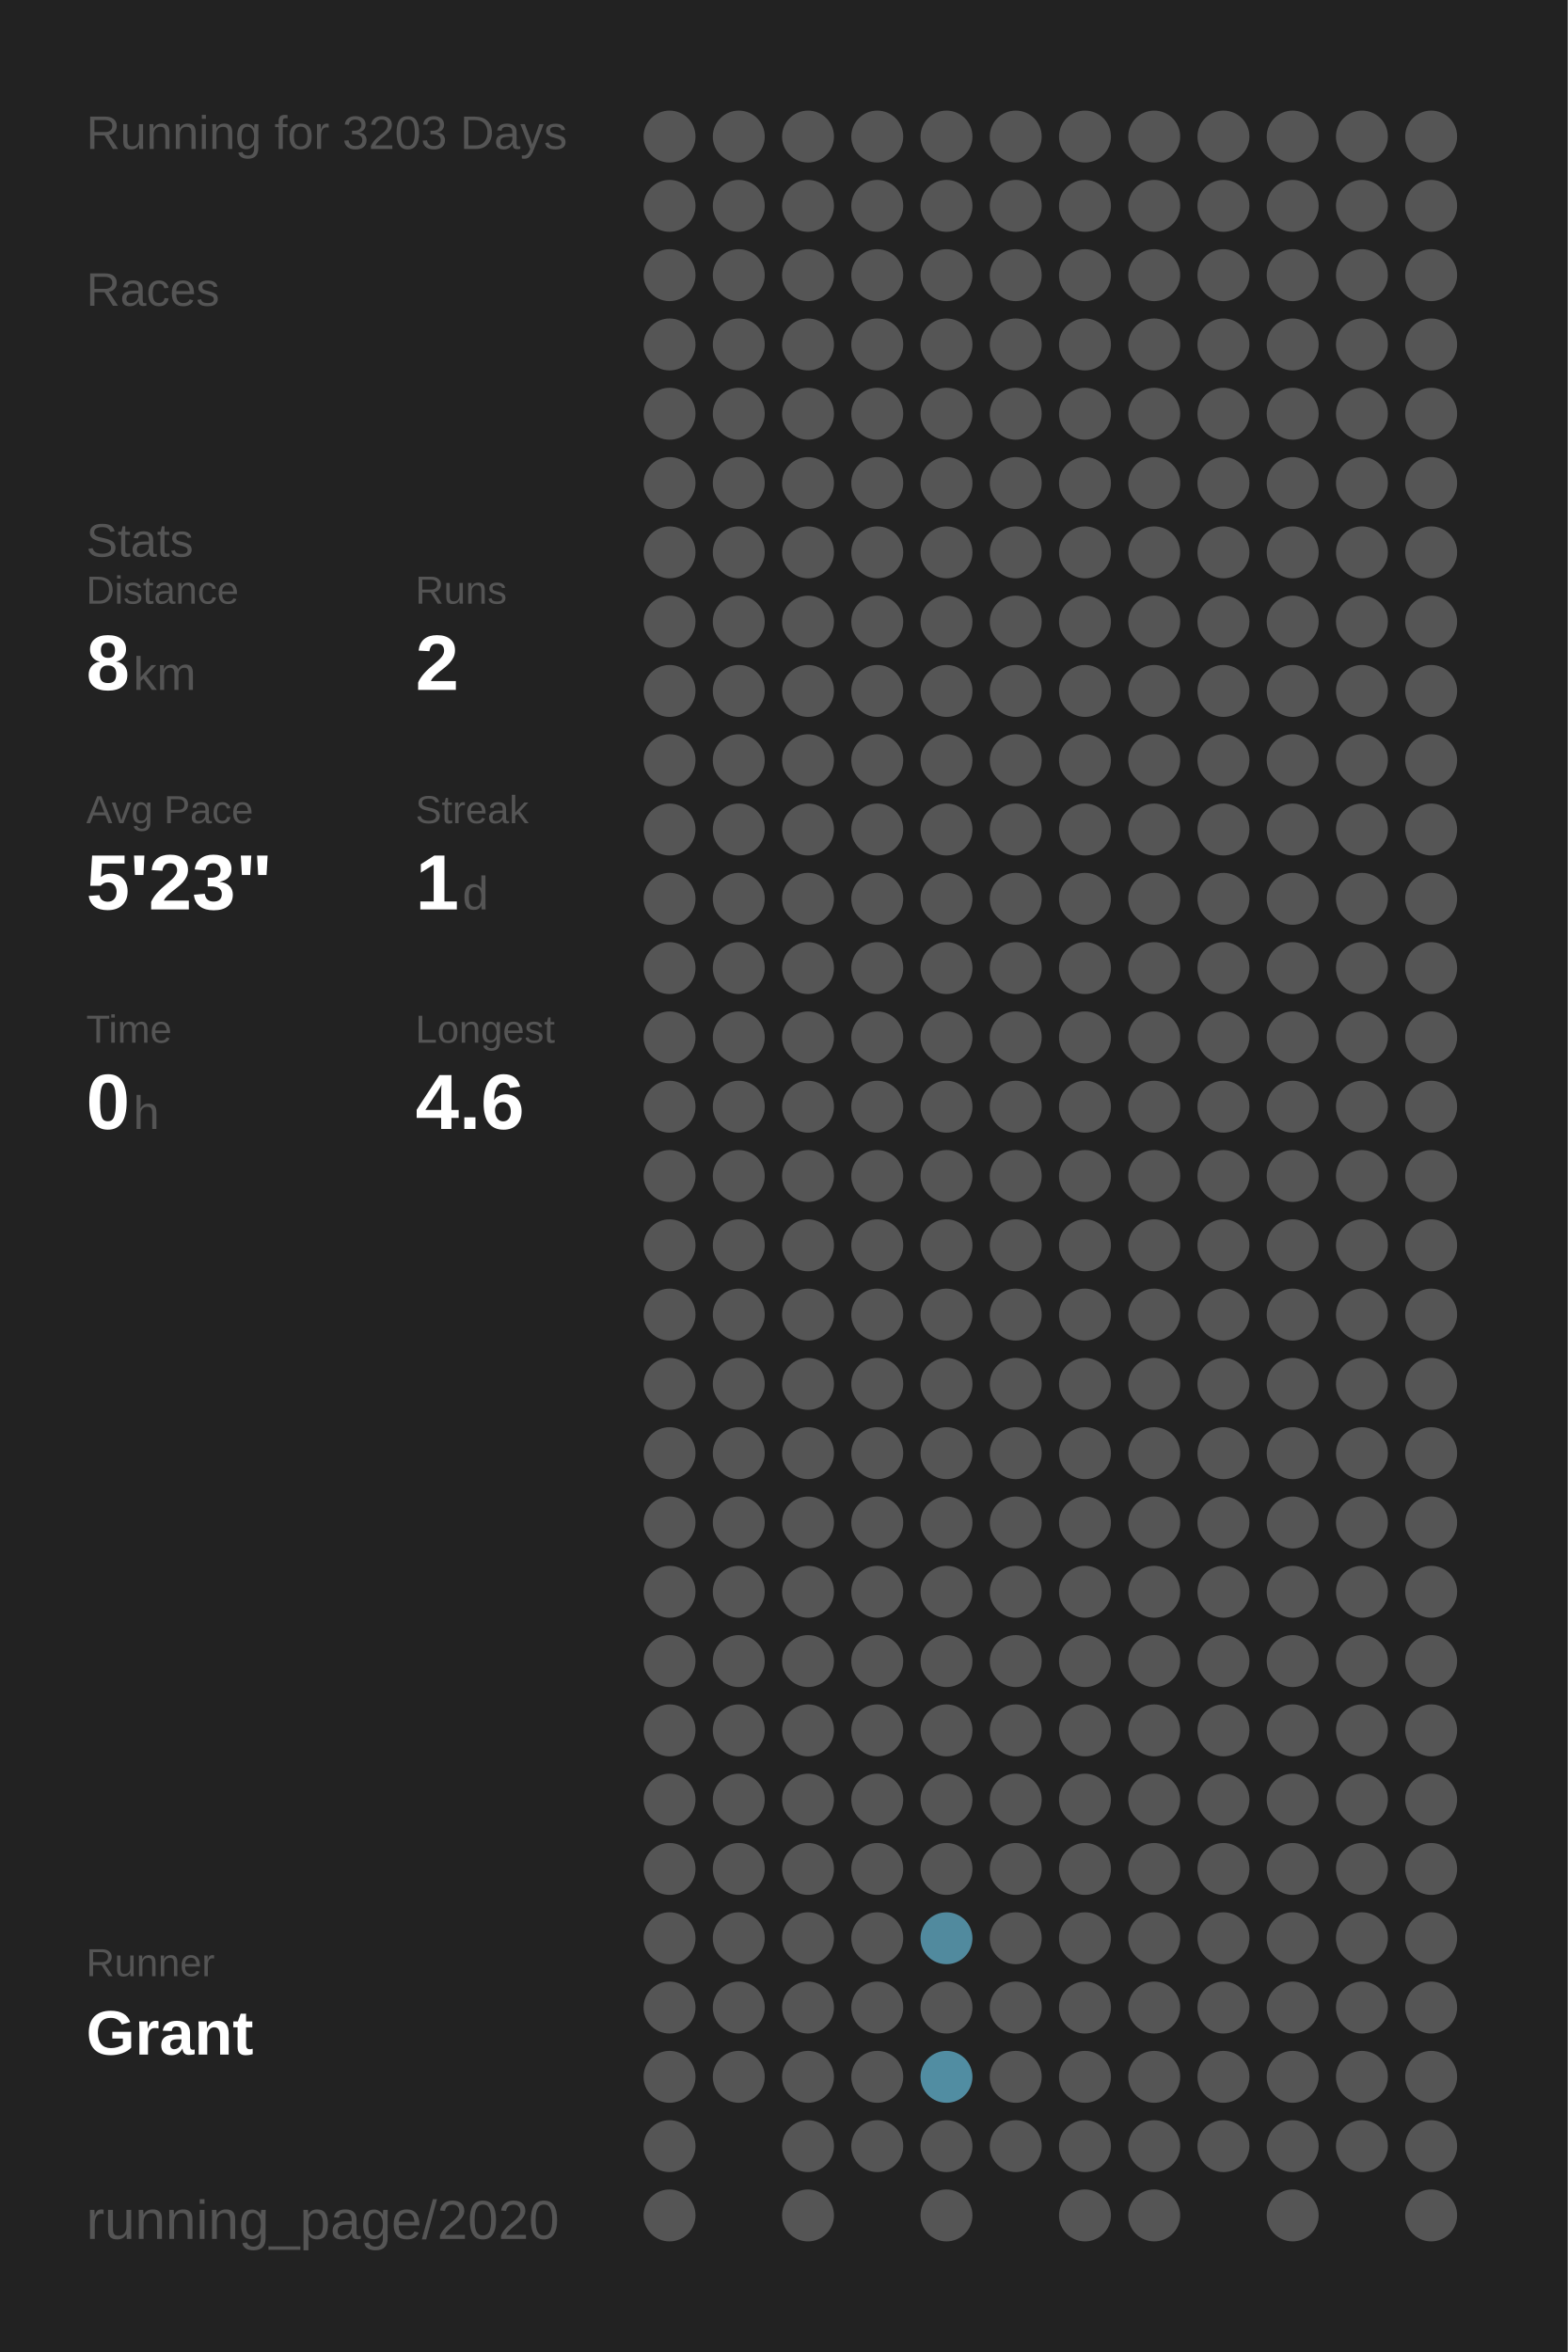
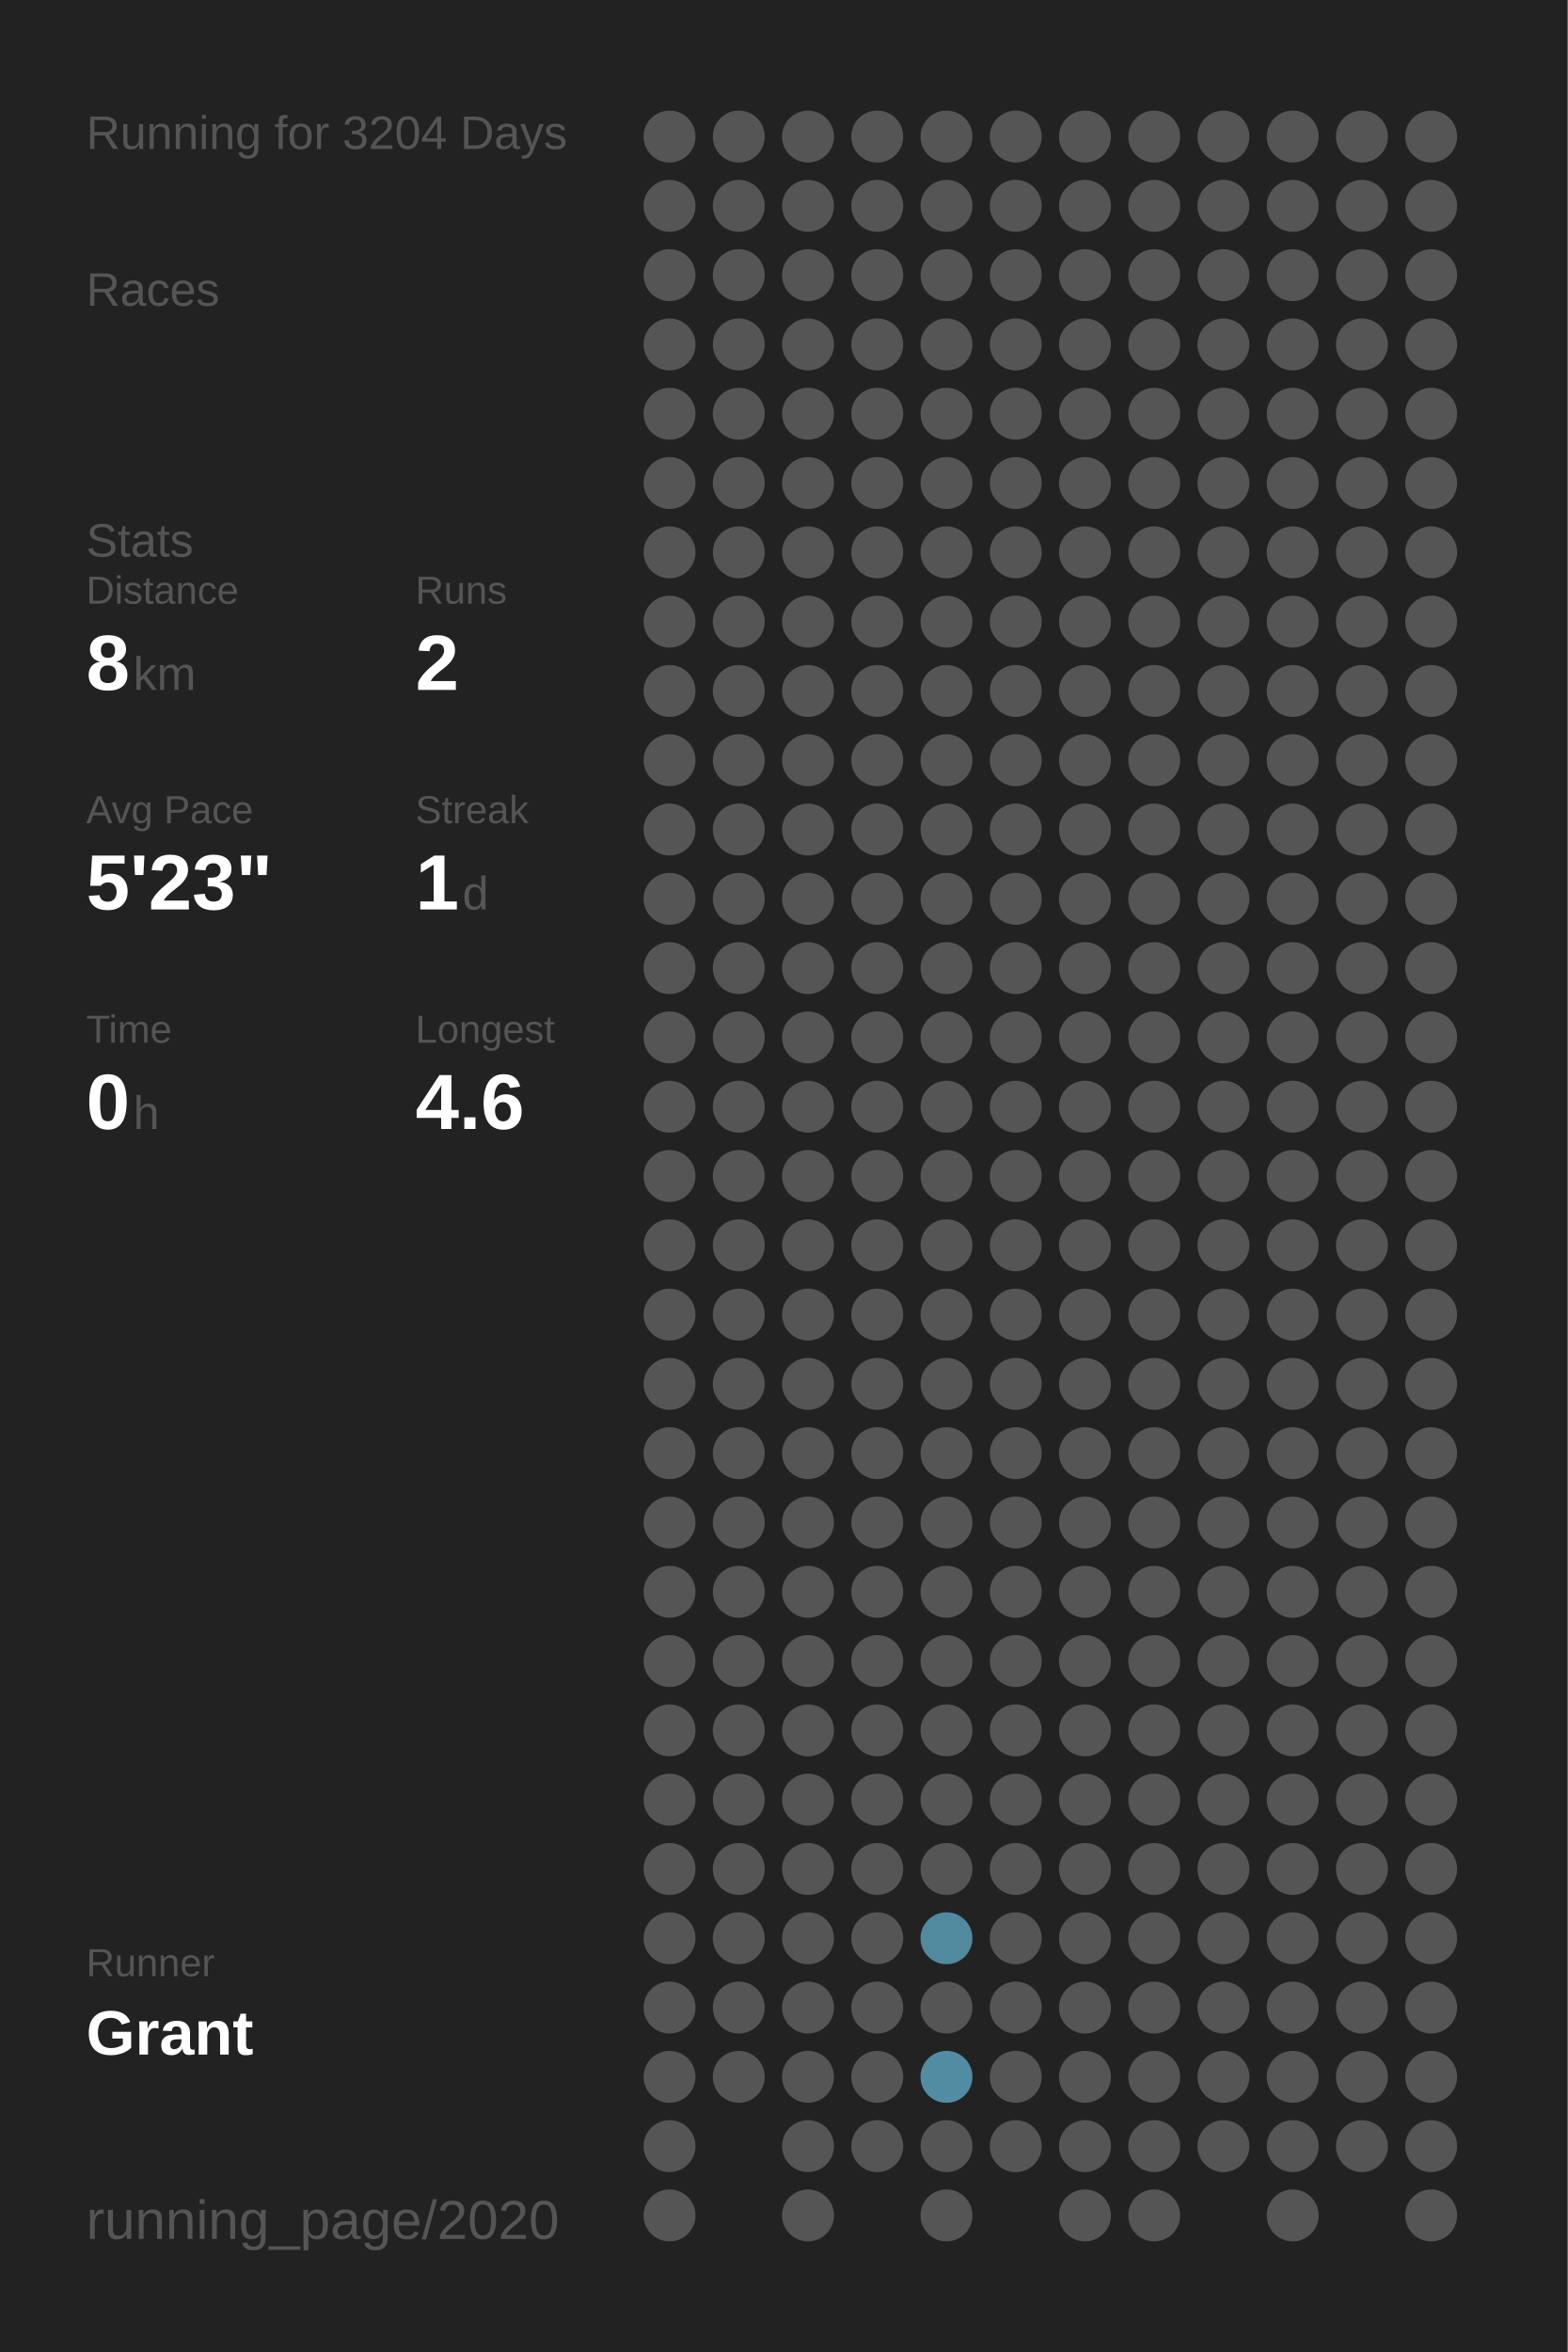
<svg xmlns="http://www.w3.org/2000/svg" baseProfile="full" height="300mm" version="1.1" viewBox="0,0,200,300" width="200mm">
  <defs />
  <rect fill="#222222" height="300" width="200" x="0" y="0" />
-   <text fill="#555555" style="font-size:6px; font-family:Arial;" x="11" y="19">Running for 3203 Days</text>
+   <text fill="#555555" style="font-size:6px; font-family:Arial;" x="11" y="19">Running for 3204 Days</text>
  <text fill="#555555" style="font-size:6px; font-family:Arial;" x="11" y="39">Races</text>
  <text fill="#555555" style="font-size:6px; font-family:Arial;" x="11" y="71">Stats</text>
  <text fill="#555555" style="font-size:5px; font-family:Arial;" x="11" y="77">Distance</text>
  <text fill="#FFFFFF" style="font-size:10px; font-family:Arial; font-weight:bold;" x="11" y="88">8</text>
  <text fill="#555555" style="font-size:6px; font-family:Arial;" x="17" y="88">km</text>
  <text fill="#555555" style="font-size:5px; font-family:Arial;" x="53" y="77">Runs</text>
  <text fill="#FFFFFF" style="font-size:10px; font-family:Arial; font-weight:bold;" x="53" y="88">2</text>
  <text fill="#555555" style="font-size:5px; font-family:Arial;" x="11" y="105">Avg Pace</text>
  <text fill="#FFFFFF" style="font-size:10px; font-family:Arial; font-weight:bold;" x="11" y="116">5'23"</text>
  <text fill="#555555" style="font-size:5px; font-family:Arial;" x="53" y="105">Streak</text>
  <text fill="#FFFFFF" style="font-size:10px; font-family:Arial; font-weight:bold;" x="53" y="116">1</text>
  <text fill="#555555" style="font-size:6px; font-family:Arial;" x="59" y="116">d</text>
  <text fill="#555555" style="font-size:5px; font-family:Arial;" x="11" y="133">Time</text>
  <text fill="#FFFFFF" style="font-size:10px; font-family:Arial; font-weight:bold;" x="11" y="144">0</text>
  <text fill="#555555" style="font-size:6px; font-family:Arial;" x="17" y="144">h</text>
  <text fill="#555555" style="font-size:5px; font-family:Arial;" x="53" y="133">Longest</text>
  <text fill="#FFFFFF" style="font-size:10px; font-family:Arial; font-weight:bold;" x="53" y="144">4.6</text>
  <text fill="#555555" style="font-size:5px; font-family:Arial;" x="11" y="252.065">Runner</text>
  <text fill="#FFFFFF" style="font-size:8px; font-family:Arial; font-weight:bold;" x="11" y="262.065">Grant</text>
  <text fill="#555555" style="font-size:7px; font-family:Arial;" x="11" y="285.581">running_page/2020</text>
  <circle cx="85.417" cy="17.419" fill="#555555" r="3.312" />
  <circle cx="85.417" cy="26.258" fill="#555555" r="3.312" />
  <circle cx="85.417" cy="35.097" fill="#555555" r="3.312" />
  <circle cx="85.417" cy="43.935" fill="#555555" r="3.312" />
  <circle cx="85.417" cy="52.774" fill="#555555" r="3.312" />
  <circle cx="85.417" cy="61.613" fill="#555555" r="3.312" />
  <circle cx="85.417" cy="70.452" fill="#555555" r="3.312" />
  <circle cx="85.417" cy="79.29" fill="#555555" r="3.312" />
  <circle cx="85.417" cy="88.129" fill="#555555" r="3.312" />
  <circle cx="85.417" cy="96.968" fill="#555555" r="3.312" />
  <circle cx="85.417" cy="105.806" fill="#555555" r="3.312" />
  <circle cx="85.417" cy="114.645" fill="#555555" r="3.312" />
  <circle cx="85.417" cy="123.484" fill="#555555" r="3.312" />
  <circle cx="85.417" cy="132.323" fill="#555555" r="3.312" />
  <circle cx="85.417" cy="141.161" fill="#555555" r="3.312" />
  <circle cx="85.417" cy="150" fill="#555555" r="3.312" />
  <circle cx="85.417" cy="158.839" fill="#555555" r="3.312" />
  <circle cx="85.417" cy="167.677" fill="#555555" r="3.312" />
  <circle cx="85.417" cy="176.516" fill="#555555" r="3.312" />
  <circle cx="85.417" cy="185.355" fill="#555555" r="3.312" />
  <circle cx="85.417" cy="194.194" fill="#555555" r="3.312" />
  <circle cx="85.417" cy="203.032" fill="#555555" r="3.312" />
  <circle cx="85.417" cy="211.871" fill="#555555" r="3.312" />
  <circle cx="85.417" cy="220.71" fill="#555555" r="3.312" />
  <circle cx="85.417" cy="229.548" fill="#555555" r="3.312" />
  <circle cx="85.417" cy="238.387" fill="#555555" r="3.312" />
  <circle cx="85.417" cy="247.226" fill="#555555" r="3.312" />
  <circle cx="85.417" cy="256.065" fill="#555555" r="3.312" />
  <circle cx="85.417" cy="264.903" fill="#555555" r="3.312" />
  <circle cx="85.417" cy="273.742" fill="#555555" r="3.312" />
  <circle cx="85.417" cy="282.581" fill="#555555" r="3.312" />
  <circle cx="94.25" cy="17.419" fill="#555555" r="3.312" />
  <circle cx="94.25" cy="26.258" fill="#555555" r="3.312" />
  <circle cx="94.25" cy="35.097" fill="#555555" r="3.312" />
  <circle cx="94.25" cy="43.935" fill="#555555" r="3.312" />
  <circle cx="94.25" cy="52.774" fill="#555555" r="3.312" />
  <circle cx="94.25" cy="61.613" fill="#555555" r="3.312" />
  <circle cx="94.25" cy="70.452" fill="#555555" r="3.312" />
  <circle cx="94.25" cy="79.29" fill="#555555" r="3.312" />
  <circle cx="94.25" cy="88.129" fill="#555555" r="3.312" />
  <circle cx="94.25" cy="96.968" fill="#555555" r="3.312" />
  <circle cx="94.25" cy="105.806" fill="#555555" r="3.312" />
  <circle cx="94.25" cy="114.645" fill="#555555" r="3.312" />
  <circle cx="94.25" cy="123.484" fill="#555555" r="3.312" />
  <circle cx="94.25" cy="132.323" fill="#555555" r="3.312" />
  <circle cx="94.25" cy="141.161" fill="#555555" r="3.312" />
  <circle cx="94.25" cy="150" fill="#555555" r="3.312" />
  <circle cx="94.25" cy="158.839" fill="#555555" r="3.312" />
  <circle cx="94.25" cy="167.677" fill="#555555" r="3.312" />
  <circle cx="94.25" cy="176.516" fill="#555555" r="3.312" />
  <circle cx="94.25" cy="185.355" fill="#555555" r="3.312" />
  <circle cx="94.25" cy="194.194" fill="#555555" r="3.312" />
  <circle cx="94.25" cy="203.032" fill="#555555" r="3.312" />
  <circle cx="94.25" cy="211.871" fill="#555555" r="3.312" />
  <circle cx="94.25" cy="220.71" fill="#555555" r="3.312" />
  <circle cx="94.25" cy="229.548" fill="#555555" r="3.312" />
  <circle cx="94.25" cy="238.387" fill="#555555" r="3.312" />
  <circle cx="94.25" cy="247.226" fill="#555555" r="3.312" />
  <circle cx="94.25" cy="256.065" fill="#555555" r="3.312" />
  <circle cx="94.25" cy="264.903" fill="#555555" r="3.312" />
  <circle cx="103.083" cy="17.419" fill="#555555" r="3.312" />
  <circle cx="103.083" cy="26.258" fill="#555555" r="3.312" />
  <circle cx="103.083" cy="35.097" fill="#555555" r="3.312" />
  <circle cx="103.083" cy="43.935" fill="#555555" r="3.312" />
  <circle cx="103.083" cy="52.774" fill="#555555" r="3.312" />
  <circle cx="103.083" cy="61.613" fill="#555555" r="3.312" />
  <circle cx="103.083" cy="70.452" fill="#555555" r="3.312" />
  <circle cx="103.083" cy="79.29" fill="#555555" r="3.312" />
  <circle cx="103.083" cy="88.129" fill="#555555" r="3.312" />
  <circle cx="103.083" cy="96.968" fill="#555555" r="3.312" />
  <circle cx="103.083" cy="105.806" fill="#555555" r="3.312" />
  <circle cx="103.083" cy="114.645" fill="#555555" r="3.312" />
  <circle cx="103.083" cy="123.484" fill="#555555" r="3.312" />
  <circle cx="103.083" cy="132.323" fill="#555555" r="3.312" />
  <circle cx="103.083" cy="141.161" fill="#555555" r="3.312" />
  <circle cx="103.083" cy="150" fill="#555555" r="3.312" />
  <circle cx="103.083" cy="158.839" fill="#555555" r="3.312" />
  <circle cx="103.083" cy="167.677" fill="#555555" r="3.312" />
  <circle cx="103.083" cy="176.516" fill="#555555" r="3.312" />
  <circle cx="103.083" cy="185.355" fill="#555555" r="3.312" />
  <circle cx="103.083" cy="194.194" fill="#555555" r="3.312" />
  <circle cx="103.083" cy="203.032" fill="#555555" r="3.312" />
  <circle cx="103.083" cy="211.871" fill="#555555" r="3.312" />
  <circle cx="103.083" cy="220.71" fill="#555555" r="3.312" />
  <circle cx="103.083" cy="229.548" fill="#555555" r="3.312" />
  <circle cx="103.083" cy="238.387" fill="#555555" r="3.312" />
  <circle cx="103.083" cy="247.226" fill="#555555" r="3.312" />
  <circle cx="103.083" cy="256.065" fill="#555555" r="3.312" />
  <circle cx="103.083" cy="264.903" fill="#555555" r="3.312" />
  <circle cx="103.083" cy="273.742" fill="#555555" r="3.312" />
  <circle cx="103.083" cy="282.581" fill="#555555" r="3.312" />
  <circle cx="111.917" cy="17.419" fill="#555555" r="3.312" />
  <circle cx="111.917" cy="26.258" fill="#555555" r="3.312" />
  <circle cx="111.917" cy="35.097" fill="#555555" r="3.312" />
  <circle cx="111.917" cy="43.935" fill="#555555" r="3.312" />
  <circle cx="111.917" cy="52.774" fill="#555555" r="3.312" />
  <circle cx="111.917" cy="61.613" fill="#555555" r="3.312" />
  <circle cx="111.917" cy="70.452" fill="#555555" r="3.312" />
  <circle cx="111.917" cy="79.29" fill="#555555" r="3.312" />
  <circle cx="111.917" cy="88.129" fill="#555555" r="3.312" />
  <circle cx="111.917" cy="96.968" fill="#555555" r="3.312" />
  <circle cx="111.917" cy="105.806" fill="#555555" r="3.312" />
  <circle cx="111.917" cy="114.645" fill="#555555" r="3.312" />
  <circle cx="111.917" cy="123.484" fill="#555555" r="3.312" />
  <circle cx="111.917" cy="132.323" fill="#555555" r="3.312" />
  <circle cx="111.917" cy="141.161" fill="#555555" r="3.312" />
  <circle cx="111.917" cy="150" fill="#555555" r="3.312" />
  <circle cx="111.917" cy="158.839" fill="#555555" r="3.312" />
  <circle cx="111.917" cy="167.677" fill="#555555" r="3.312" />
  <circle cx="111.917" cy="176.516" fill="#555555" r="3.312" />
  <circle cx="111.917" cy="185.355" fill="#555555" r="3.312" />
  <circle cx="111.917" cy="194.194" fill="#555555" r="3.312" />
  <circle cx="111.917" cy="203.032" fill="#555555" r="3.312" />
  <circle cx="111.917" cy="211.871" fill="#555555" r="3.312" />
  <circle cx="111.917" cy="220.71" fill="#555555" r="3.312" />
  <circle cx="111.917" cy="229.548" fill="#555555" r="3.312" />
  <circle cx="111.917" cy="238.387" fill="#555555" r="3.312" />
  <circle cx="111.917" cy="247.226" fill="#555555" r="3.312" />
  <circle cx="111.917" cy="256.065" fill="#555555" r="3.312" />
  <circle cx="111.917" cy="264.903" fill="#555555" r="3.312" />
  <circle cx="111.917" cy="273.742" fill="#555555" r="3.312" />
  <circle cx="120.75" cy="17.419" fill="#555555" r="3.312" />
  <circle cx="120.75" cy="26.258" fill="#555555" r="3.312" />
  <circle cx="120.75" cy="35.097" fill="#555555" r="3.312" />
  <circle cx="120.75" cy="43.935" fill="#555555" r="3.312" />
  <circle cx="120.75" cy="52.774" fill="#555555" r="3.312" />
  <circle cx="120.75" cy="61.613" fill="#555555" r="3.312" />
  <circle cx="120.75" cy="70.452" fill="#555555" r="3.312" />
  <circle cx="120.75" cy="79.29" fill="#555555" r="3.312" />
  <circle cx="120.75" cy="88.129" fill="#555555" r="3.312" />
  <circle cx="120.75" cy="96.968" fill="#555555" r="3.312" />
  <circle cx="120.75" cy="105.806" fill="#555555" r="3.312" />
  <circle cx="120.75" cy="114.645" fill="#555555" r="3.312" />
  <circle cx="120.75" cy="123.484" fill="#555555" r="3.312" />
  <circle cx="120.75" cy="132.323" fill="#555555" r="3.312" />
  <circle cx="120.75" cy="141.161" fill="#555555" r="3.312" />
  <circle cx="120.75" cy="150" fill="#555555" r="3.312" />
  <circle cx="120.75" cy="158.839" fill="#555555" r="3.312" />
  <circle cx="120.75" cy="167.677" fill="#555555" r="3.312" />
  <circle cx="120.75" cy="176.516" fill="#555555" r="3.312" />
  <circle cx="120.75" cy="185.355" fill="#555555" r="3.312" />
  <circle cx="120.75" cy="194.194" fill="#555555" r="3.312" />
  <circle cx="120.75" cy="203.032" fill="#555555" r="3.312" />
  <circle cx="120.75" cy="211.871" fill="#555555" r="3.312" />
  <circle cx="120.75" cy="220.71" fill="#555555" r="3.312" />
  <circle cx="120.75" cy="229.548" fill="#555555" r="3.312" />
  <circle cx="120.75" cy="238.387" fill="#555555" r="3.312" />
  <circle cx="120.75" cy="247.226" fill="#518a9e" r="3.312" />
  <circle cx="120.75" cy="256.065" fill="#555555" r="3.312" />
  <circle cx="120.75" cy="264.903" fill="#518da2" r="3.312" />
  <circle cx="120.75" cy="273.742" fill="#555555" r="3.312" />
  <circle cx="120.75" cy="282.581" fill="#555555" r="3.312" />
  <circle cx="129.583" cy="17.419" fill="#555555" r="3.312" />
  <circle cx="129.583" cy="26.258" fill="#555555" r="3.312" />
  <circle cx="129.583" cy="35.097" fill="#555555" r="3.312" />
  <circle cx="129.583" cy="43.935" fill="#555555" r="3.312" />
  <circle cx="129.583" cy="52.774" fill="#555555" r="3.312" />
  <circle cx="129.583" cy="61.613" fill="#555555" r="3.312" />
  <circle cx="129.583" cy="70.452" fill="#555555" r="3.312" />
  <circle cx="129.583" cy="79.29" fill="#555555" r="3.312" />
  <circle cx="129.583" cy="88.129" fill="#555555" r="3.312" />
  <circle cx="129.583" cy="96.968" fill="#555555" r="3.312" />
  <circle cx="129.583" cy="105.806" fill="#555555" r="3.312" />
  <circle cx="129.583" cy="114.645" fill="#555555" r="3.312" />
  <circle cx="129.583" cy="123.484" fill="#555555" r="3.312" />
  <circle cx="129.583" cy="132.323" fill="#555555" r="3.312" />
  <circle cx="129.583" cy="141.161" fill="#555555" r="3.312" />
  <circle cx="129.583" cy="150" fill="#555555" r="3.312" />
  <circle cx="129.583" cy="158.839" fill="#555555" r="3.312" />
  <circle cx="129.583" cy="167.677" fill="#555555" r="3.312" />
  <circle cx="129.583" cy="176.516" fill="#555555" r="3.312" />
  <circle cx="129.583" cy="185.355" fill="#555555" r="3.312" />
  <circle cx="129.583" cy="194.194" fill="#555555" r="3.312" />
  <circle cx="129.583" cy="203.032" fill="#555555" r="3.312" />
  <circle cx="129.583" cy="211.871" fill="#555555" r="3.312" />
  <circle cx="129.583" cy="220.71" fill="#555555" r="3.312" />
  <circle cx="129.583" cy="229.548" fill="#555555" r="3.312" />
  <circle cx="129.583" cy="238.387" fill="#555555" r="3.312" />
  <circle cx="129.583" cy="247.226" fill="#555555" r="3.312" />
  <circle cx="129.583" cy="256.065" fill="#555555" r="3.312" />
  <circle cx="129.583" cy="264.903" fill="#555555" r="3.312" />
  <circle cx="129.583" cy="273.742" fill="#555555" r="3.312" />
  <circle cx="138.417" cy="17.419" fill="#555555" r="3.312" />
  <circle cx="138.417" cy="26.258" fill="#555555" r="3.312" />
  <circle cx="138.417" cy="35.097" fill="#555555" r="3.312" />
  <circle cx="138.417" cy="43.935" fill="#555555" r="3.312" />
  <circle cx="138.417" cy="52.774" fill="#555555" r="3.312" />
  <circle cx="138.417" cy="61.613" fill="#555555" r="3.312" />
  <circle cx="138.417" cy="70.452" fill="#555555" r="3.312" />
  <circle cx="138.417" cy="79.29" fill="#555555" r="3.312" />
  <circle cx="138.417" cy="88.129" fill="#555555" r="3.312" />
  <circle cx="138.417" cy="96.968" fill="#555555" r="3.312" />
  <circle cx="138.417" cy="105.806" fill="#555555" r="3.312" />
  <circle cx="138.417" cy="114.645" fill="#555555" r="3.312" />
  <circle cx="138.417" cy="123.484" fill="#555555" r="3.312" />
  <circle cx="138.417" cy="132.323" fill="#555555" r="3.312" />
  <circle cx="138.417" cy="141.161" fill="#555555" r="3.312" />
  <circle cx="138.417" cy="150" fill="#555555" r="3.312" />
  <circle cx="138.417" cy="158.839" fill="#555555" r="3.312" />
  <circle cx="138.417" cy="167.677" fill="#555555" r="3.312" />
  <circle cx="138.417" cy="176.516" fill="#555555" r="3.312" />
  <circle cx="138.417" cy="185.355" fill="#555555" r="3.312" />
  <circle cx="138.417" cy="194.194" fill="#555555" r="3.312" />
  <circle cx="138.417" cy="203.032" fill="#555555" r="3.312" />
  <circle cx="138.417" cy="211.871" fill="#555555" r="3.312" />
  <circle cx="138.417" cy="220.71" fill="#555555" r="3.312" />
  <circle cx="138.417" cy="229.548" fill="#555555" r="3.312" />
  <circle cx="138.417" cy="238.387" fill="#555555" r="3.312" />
  <circle cx="138.417" cy="247.226" fill="#555555" r="3.312" />
  <circle cx="138.417" cy="256.065" fill="#555555" r="3.312" />
  <circle cx="138.417" cy="264.903" fill="#555555" r="3.312" />
  <circle cx="138.417" cy="273.742" fill="#555555" r="3.312" />
  <circle cx="138.417" cy="282.581" fill="#555555" r="3.312" />
  <circle cx="147.25" cy="17.419" fill="#555555" r="3.312" />
  <circle cx="147.25" cy="26.258" fill="#555555" r="3.312" />
  <circle cx="147.25" cy="35.097" fill="#555555" r="3.312" />
  <circle cx="147.25" cy="43.935" fill="#555555" r="3.312" />
  <circle cx="147.25" cy="52.774" fill="#555555" r="3.312" />
  <circle cx="147.25" cy="61.613" fill="#555555" r="3.312" />
  <circle cx="147.25" cy="70.452" fill="#555555" r="3.312" />
  <circle cx="147.25" cy="79.29" fill="#555555" r="3.312" />
  <circle cx="147.25" cy="88.129" fill="#555555" r="3.312" />
  <circle cx="147.25" cy="96.968" fill="#555555" r="3.312" />
  <circle cx="147.25" cy="105.806" fill="#555555" r="3.312" />
  <circle cx="147.25" cy="114.645" fill="#555555" r="3.312" />
  <circle cx="147.25" cy="123.484" fill="#555555" r="3.312" />
  <circle cx="147.25" cy="132.323" fill="#555555" r="3.312" />
  <circle cx="147.25" cy="141.161" fill="#555555" r="3.312" />
  <circle cx="147.25" cy="150" fill="#555555" r="3.312" />
  <circle cx="147.25" cy="158.839" fill="#555555" r="3.312" />
  <circle cx="147.25" cy="167.677" fill="#555555" r="3.312" />
  <circle cx="147.25" cy="176.516" fill="#555555" r="3.312" />
  <circle cx="147.25" cy="185.355" fill="#555555" r="3.312" />
  <circle cx="147.25" cy="194.194" fill="#555555" r="3.312" />
  <circle cx="147.25" cy="203.032" fill="#555555" r="3.312" />
  <circle cx="147.25" cy="211.871" fill="#555555" r="3.312" />
  <circle cx="147.25" cy="220.71" fill="#555555" r="3.312" />
  <circle cx="147.25" cy="229.548" fill="#555555" r="3.312" />
  <circle cx="147.25" cy="238.387" fill="#555555" r="3.312" />
  <circle cx="147.25" cy="247.226" fill="#555555" r="3.312" />
  <circle cx="147.25" cy="256.065" fill="#555555" r="3.312" />
  <circle cx="147.25" cy="264.903" fill="#555555" r="3.312" />
  <circle cx="147.25" cy="273.742" fill="#555555" r="3.312" />
  <circle cx="147.25" cy="282.581" fill="#555555" r="3.312" />
  <circle cx="156.083" cy="17.419" fill="#555555" r="3.312" />
  <circle cx="156.083" cy="26.258" fill="#555555" r="3.312" />
  <circle cx="156.083" cy="35.097" fill="#555555" r="3.312" />
  <circle cx="156.083" cy="43.935" fill="#555555" r="3.312" />
  <circle cx="156.083" cy="52.774" fill="#555555" r="3.312" />
  <circle cx="156.083" cy="61.613" fill="#555555" r="3.312" />
  <circle cx="156.083" cy="70.452" fill="#555555" r="3.312" />
  <circle cx="156.083" cy="79.29" fill="#555555" r="3.312" />
  <circle cx="156.083" cy="88.129" fill="#555555" r="3.312" />
  <circle cx="156.083" cy="96.968" fill="#555555" r="3.312" />
  <circle cx="156.083" cy="105.806" fill="#555555" r="3.312" />
  <circle cx="156.083" cy="114.645" fill="#555555" r="3.312" />
  <circle cx="156.083" cy="123.484" fill="#555555" r="3.312" />
  <circle cx="156.083" cy="132.323" fill="#555555" r="3.312" />
  <circle cx="156.083" cy="141.161" fill="#555555" r="3.312" />
  <circle cx="156.083" cy="150" fill="#555555" r="3.312" />
  <circle cx="156.083" cy="158.839" fill="#555555" r="3.312" />
  <circle cx="156.083" cy="167.677" fill="#555555" r="3.312" />
  <circle cx="156.083" cy="176.516" fill="#555555" r="3.312" />
  <circle cx="156.083" cy="185.355" fill="#555555" r="3.312" />
  <circle cx="156.083" cy="194.194" fill="#555555" r="3.312" />
  <circle cx="156.083" cy="203.032" fill="#555555" r="3.312" />
  <circle cx="156.083" cy="211.871" fill="#555555" r="3.312" />
  <circle cx="156.083" cy="220.71" fill="#555555" r="3.312" />
  <circle cx="156.083" cy="229.548" fill="#555555" r="3.312" />
  <circle cx="156.083" cy="238.387" fill="#555555" r="3.312" />
  <circle cx="156.083" cy="247.226" fill="#555555" r="3.312" />
  <circle cx="156.083" cy="256.065" fill="#555555" r="3.312" />
  <circle cx="156.083" cy="264.903" fill="#555555" r="3.312" />
  <circle cx="156.083" cy="273.742" fill="#555555" r="3.312" />
  <circle cx="164.917" cy="17.419" fill="#555555" r="3.312" />
  <circle cx="164.917" cy="26.258" fill="#555555" r="3.312" />
  <circle cx="164.917" cy="35.097" fill="#555555" r="3.312" />
  <circle cx="164.917" cy="43.935" fill="#555555" r="3.312" />
  <circle cx="164.917" cy="52.774" fill="#555555" r="3.312" />
  <circle cx="164.917" cy="61.613" fill="#555555" r="3.312" />
  <circle cx="164.917" cy="70.452" fill="#555555" r="3.312" />
  <circle cx="164.917" cy="79.29" fill="#555555" r="3.312" />
  <circle cx="164.917" cy="88.129" fill="#555555" r="3.312" />
  <circle cx="164.917" cy="96.968" fill="#555555" r="3.312" />
  <circle cx="164.917" cy="105.806" fill="#555555" r="3.312" />
  <circle cx="164.917" cy="114.645" fill="#555555" r="3.312" />
  <circle cx="164.917" cy="123.484" fill="#555555" r="3.312" />
  <circle cx="164.917" cy="132.323" fill="#555555" r="3.312" />
  <circle cx="164.917" cy="141.161" fill="#555555" r="3.312" />
  <circle cx="164.917" cy="150" fill="#555555" r="3.312" />
  <circle cx="164.917" cy="158.839" fill="#555555" r="3.312" />
  <circle cx="164.917" cy="167.677" fill="#555555" r="3.312" />
  <circle cx="164.917" cy="176.516" fill="#555555" r="3.312" />
  <circle cx="164.917" cy="185.355" fill="#555555" r="3.312" />
  <circle cx="164.917" cy="194.194" fill="#555555" r="3.312" />
  <circle cx="164.917" cy="203.032" fill="#555555" r="3.312" />
  <circle cx="164.917" cy="211.871" fill="#555555" r="3.312" />
  <circle cx="164.917" cy="220.71" fill="#555555" r="3.312" />
  <circle cx="164.917" cy="229.548" fill="#555555" r="3.312" />
  <circle cx="164.917" cy="238.387" fill="#555555" r="3.312" />
  <circle cx="164.917" cy="247.226" fill="#555555" r="3.312" />
  <circle cx="164.917" cy="256.065" fill="#555555" r="3.312" />
  <circle cx="164.917" cy="264.903" fill="#555555" r="3.312" />
  <circle cx="164.917" cy="273.742" fill="#555555" r="3.312" />
  <circle cx="164.917" cy="282.581" fill="#555555" r="3.312" />
  <circle cx="173.75" cy="17.419" fill="#555555" r="3.312" />
  <circle cx="173.75" cy="26.258" fill="#555555" r="3.312" />
  <circle cx="173.75" cy="35.097" fill="#555555" r="3.312" />
  <circle cx="173.75" cy="43.935" fill="#555555" r="3.312" />
  <circle cx="173.75" cy="52.774" fill="#555555" r="3.312" />
  <circle cx="173.75" cy="61.613" fill="#555555" r="3.312" />
  <circle cx="173.75" cy="70.452" fill="#555555" r="3.312" />
  <circle cx="173.75" cy="79.29" fill="#555555" r="3.312" />
  <circle cx="173.75" cy="88.129" fill="#555555" r="3.312" />
  <circle cx="173.75" cy="96.968" fill="#555555" r="3.312" />
  <circle cx="173.75" cy="105.806" fill="#555555" r="3.312" />
  <circle cx="173.75" cy="114.645" fill="#555555" r="3.312" />
  <circle cx="173.75" cy="123.484" fill="#555555" r="3.312" />
  <circle cx="173.75" cy="132.323" fill="#555555" r="3.312" />
  <circle cx="173.75" cy="141.161" fill="#555555" r="3.312" />
  <circle cx="173.75" cy="150" fill="#555555" r="3.312" />
  <circle cx="173.75" cy="158.839" fill="#555555" r="3.312" />
  <circle cx="173.75" cy="167.677" fill="#555555" r="3.312" />
  <circle cx="173.75" cy="176.516" fill="#555555" r="3.312" />
  <circle cx="173.75" cy="185.355" fill="#555555" r="3.312" />
  <circle cx="173.75" cy="194.194" fill="#555555" r="3.312" />
  <circle cx="173.75" cy="203.032" fill="#555555" r="3.312" />
  <circle cx="173.75" cy="211.871" fill="#555555" r="3.312" />
  <circle cx="173.75" cy="220.71" fill="#555555" r="3.312" />
  <circle cx="173.75" cy="229.548" fill="#555555" r="3.312" />
  <circle cx="173.75" cy="238.387" fill="#555555" r="3.312" />
  <circle cx="173.75" cy="247.226" fill="#555555" r="3.312" />
  <circle cx="173.75" cy="256.065" fill="#555555" r="3.312" />
  <circle cx="173.75" cy="264.903" fill="#555555" r="3.312" />
  <circle cx="173.75" cy="273.742" fill="#555555" r="3.312" />
  <circle cx="182.583" cy="17.419" fill="#555555" r="3.312" />
  <circle cx="182.583" cy="26.258" fill="#555555" r="3.312" />
  <circle cx="182.583" cy="35.097" fill="#555555" r="3.312" />
  <circle cx="182.583" cy="43.935" fill="#555555" r="3.312" />
  <circle cx="182.583" cy="52.774" fill="#555555" r="3.312" />
  <circle cx="182.583" cy="61.613" fill="#555555" r="3.312" />
  <circle cx="182.583" cy="70.452" fill="#555555" r="3.312" />
  <circle cx="182.583" cy="79.29" fill="#555555" r="3.312" />
  <circle cx="182.583" cy="88.129" fill="#555555" r="3.312" />
  <circle cx="182.583" cy="96.968" fill="#555555" r="3.312" />
  <circle cx="182.583" cy="105.806" fill="#555555" r="3.312" />
  <circle cx="182.583" cy="114.645" fill="#555555" r="3.312" />
  <circle cx="182.583" cy="123.484" fill="#555555" r="3.312" />
  <circle cx="182.583" cy="132.323" fill="#555555" r="3.312" />
  <circle cx="182.583" cy="141.161" fill="#555555" r="3.312" />
  <circle cx="182.583" cy="150" fill="#555555" r="3.312" />
  <circle cx="182.583" cy="158.839" fill="#555555" r="3.312" />
  <circle cx="182.583" cy="167.677" fill="#555555" r="3.312" />
  <circle cx="182.583" cy="176.516" fill="#555555" r="3.312" />
  <circle cx="182.583" cy="185.355" fill="#555555" r="3.312" />
  <circle cx="182.583" cy="194.194" fill="#555555" r="3.312" />
  <circle cx="182.583" cy="203.032" fill="#555555" r="3.312" />
  <circle cx="182.583" cy="211.871" fill="#555555" r="3.312" />
  <circle cx="182.583" cy="220.71" fill="#555555" r="3.312" />
  <circle cx="182.583" cy="229.548" fill="#555555" r="3.312" />
  <circle cx="182.583" cy="238.387" fill="#555555" r="3.312" />
  <circle cx="182.583" cy="247.226" fill="#555555" r="3.312" />
  <circle cx="182.583" cy="256.065" fill="#555555" r="3.312" />
  <circle cx="182.583" cy="264.903" fill="#555555" r="3.312" />
  <circle cx="182.583" cy="273.742" fill="#555555" r="3.312" />
  <circle cx="182.583" cy="282.581" fill="#555555" r="3.312" />
</svg>
